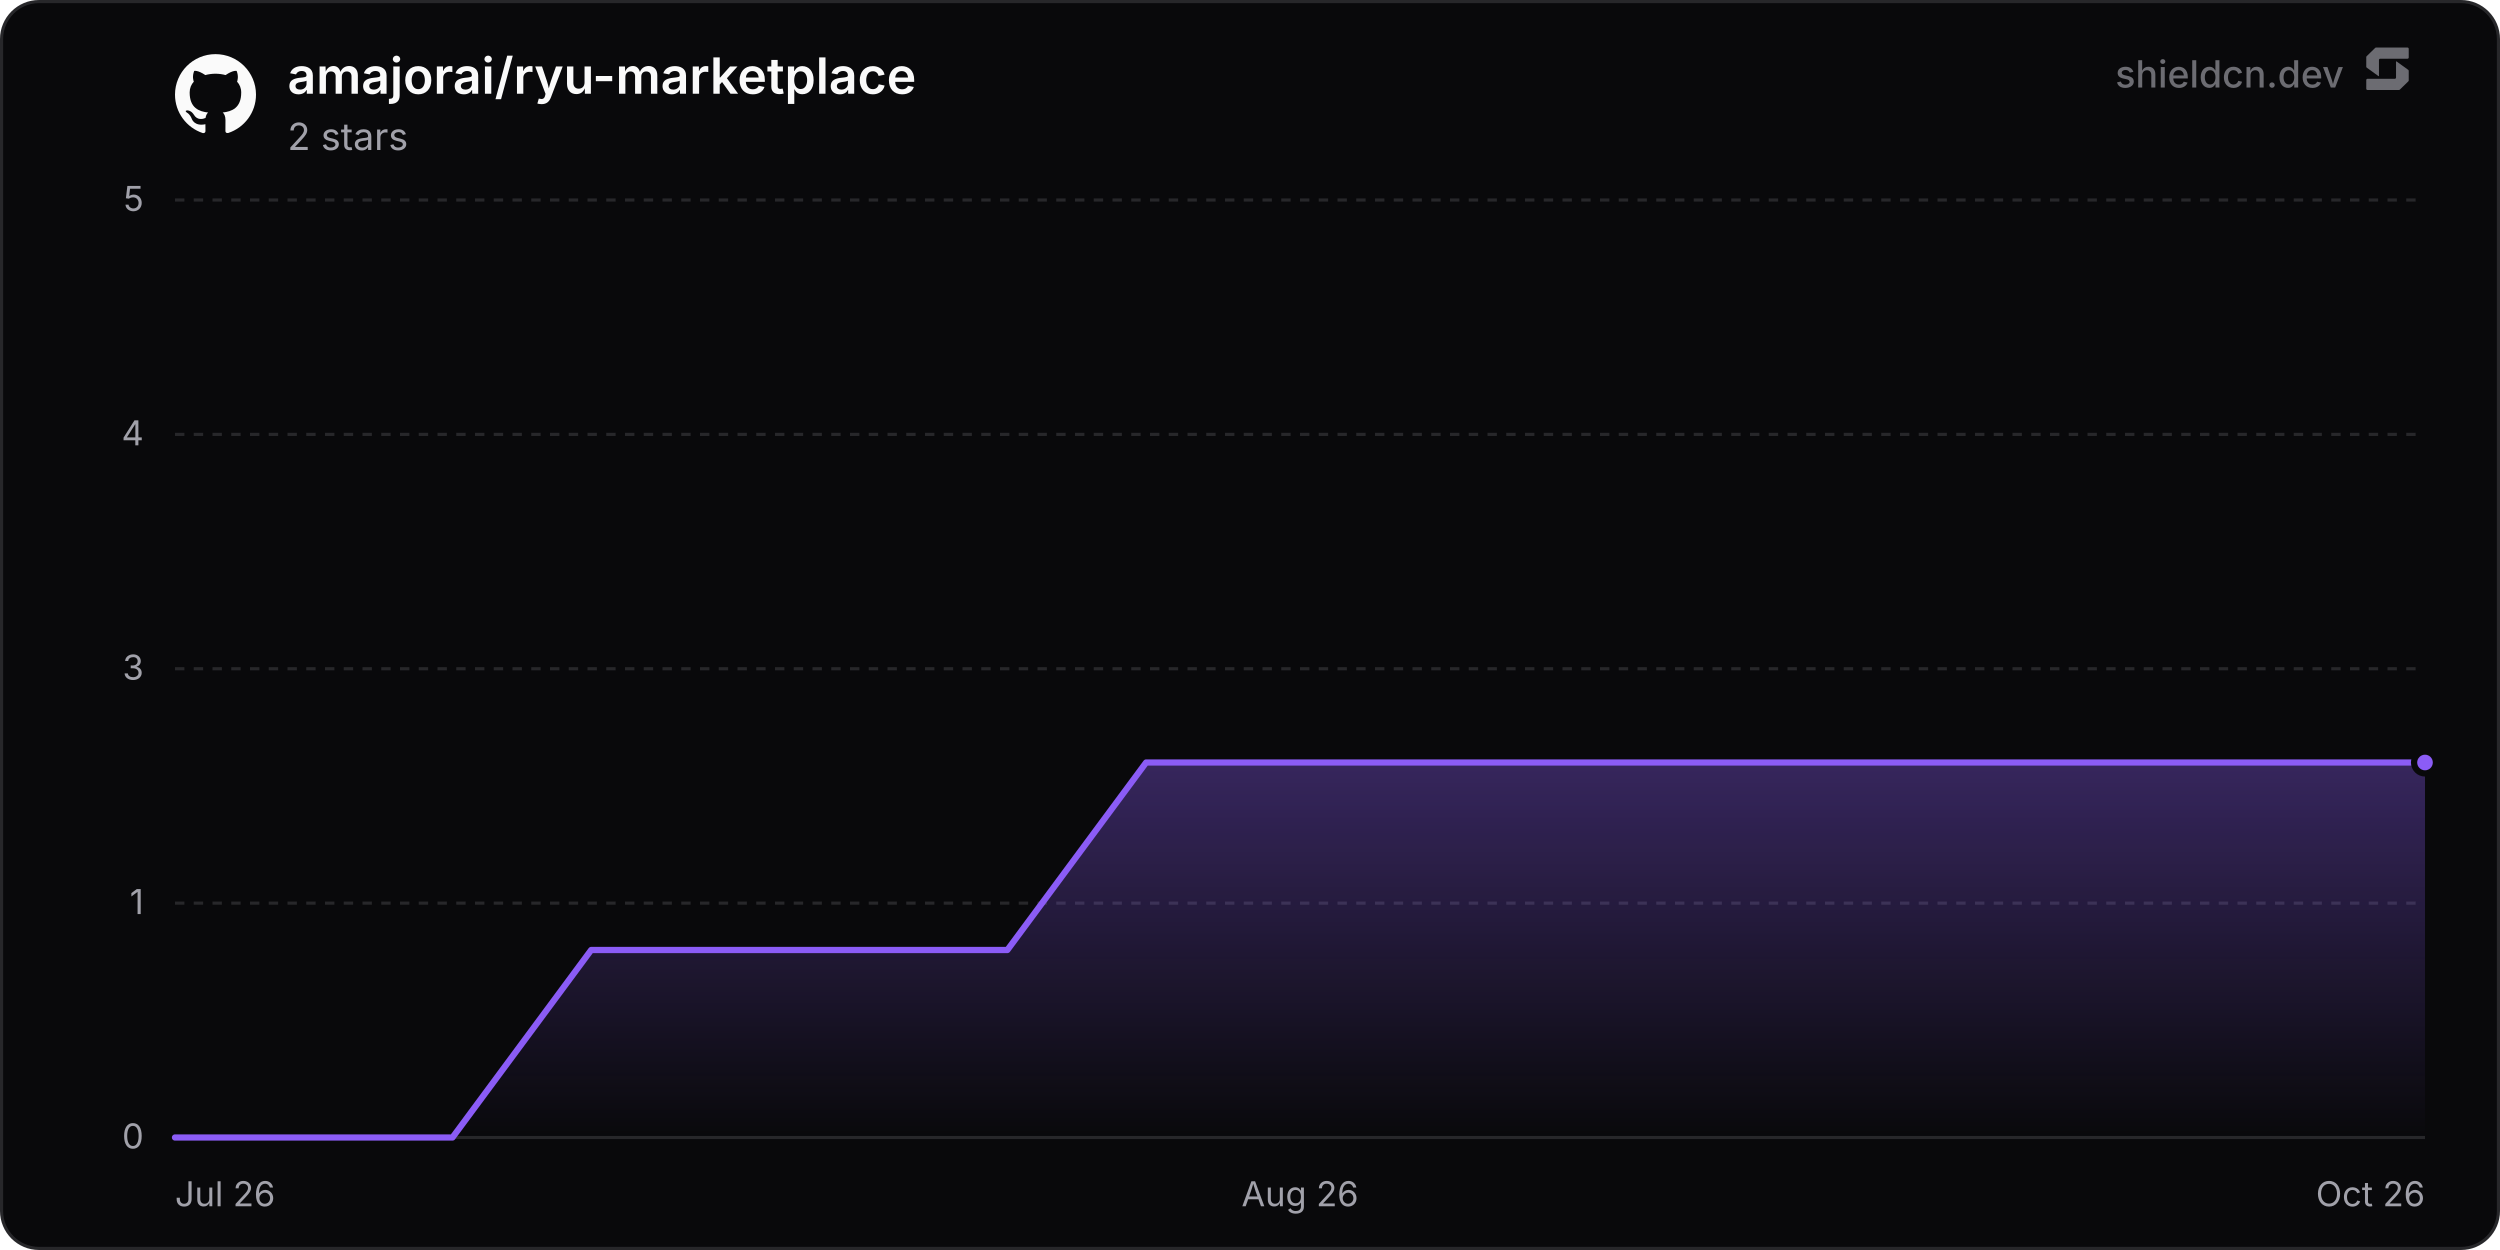
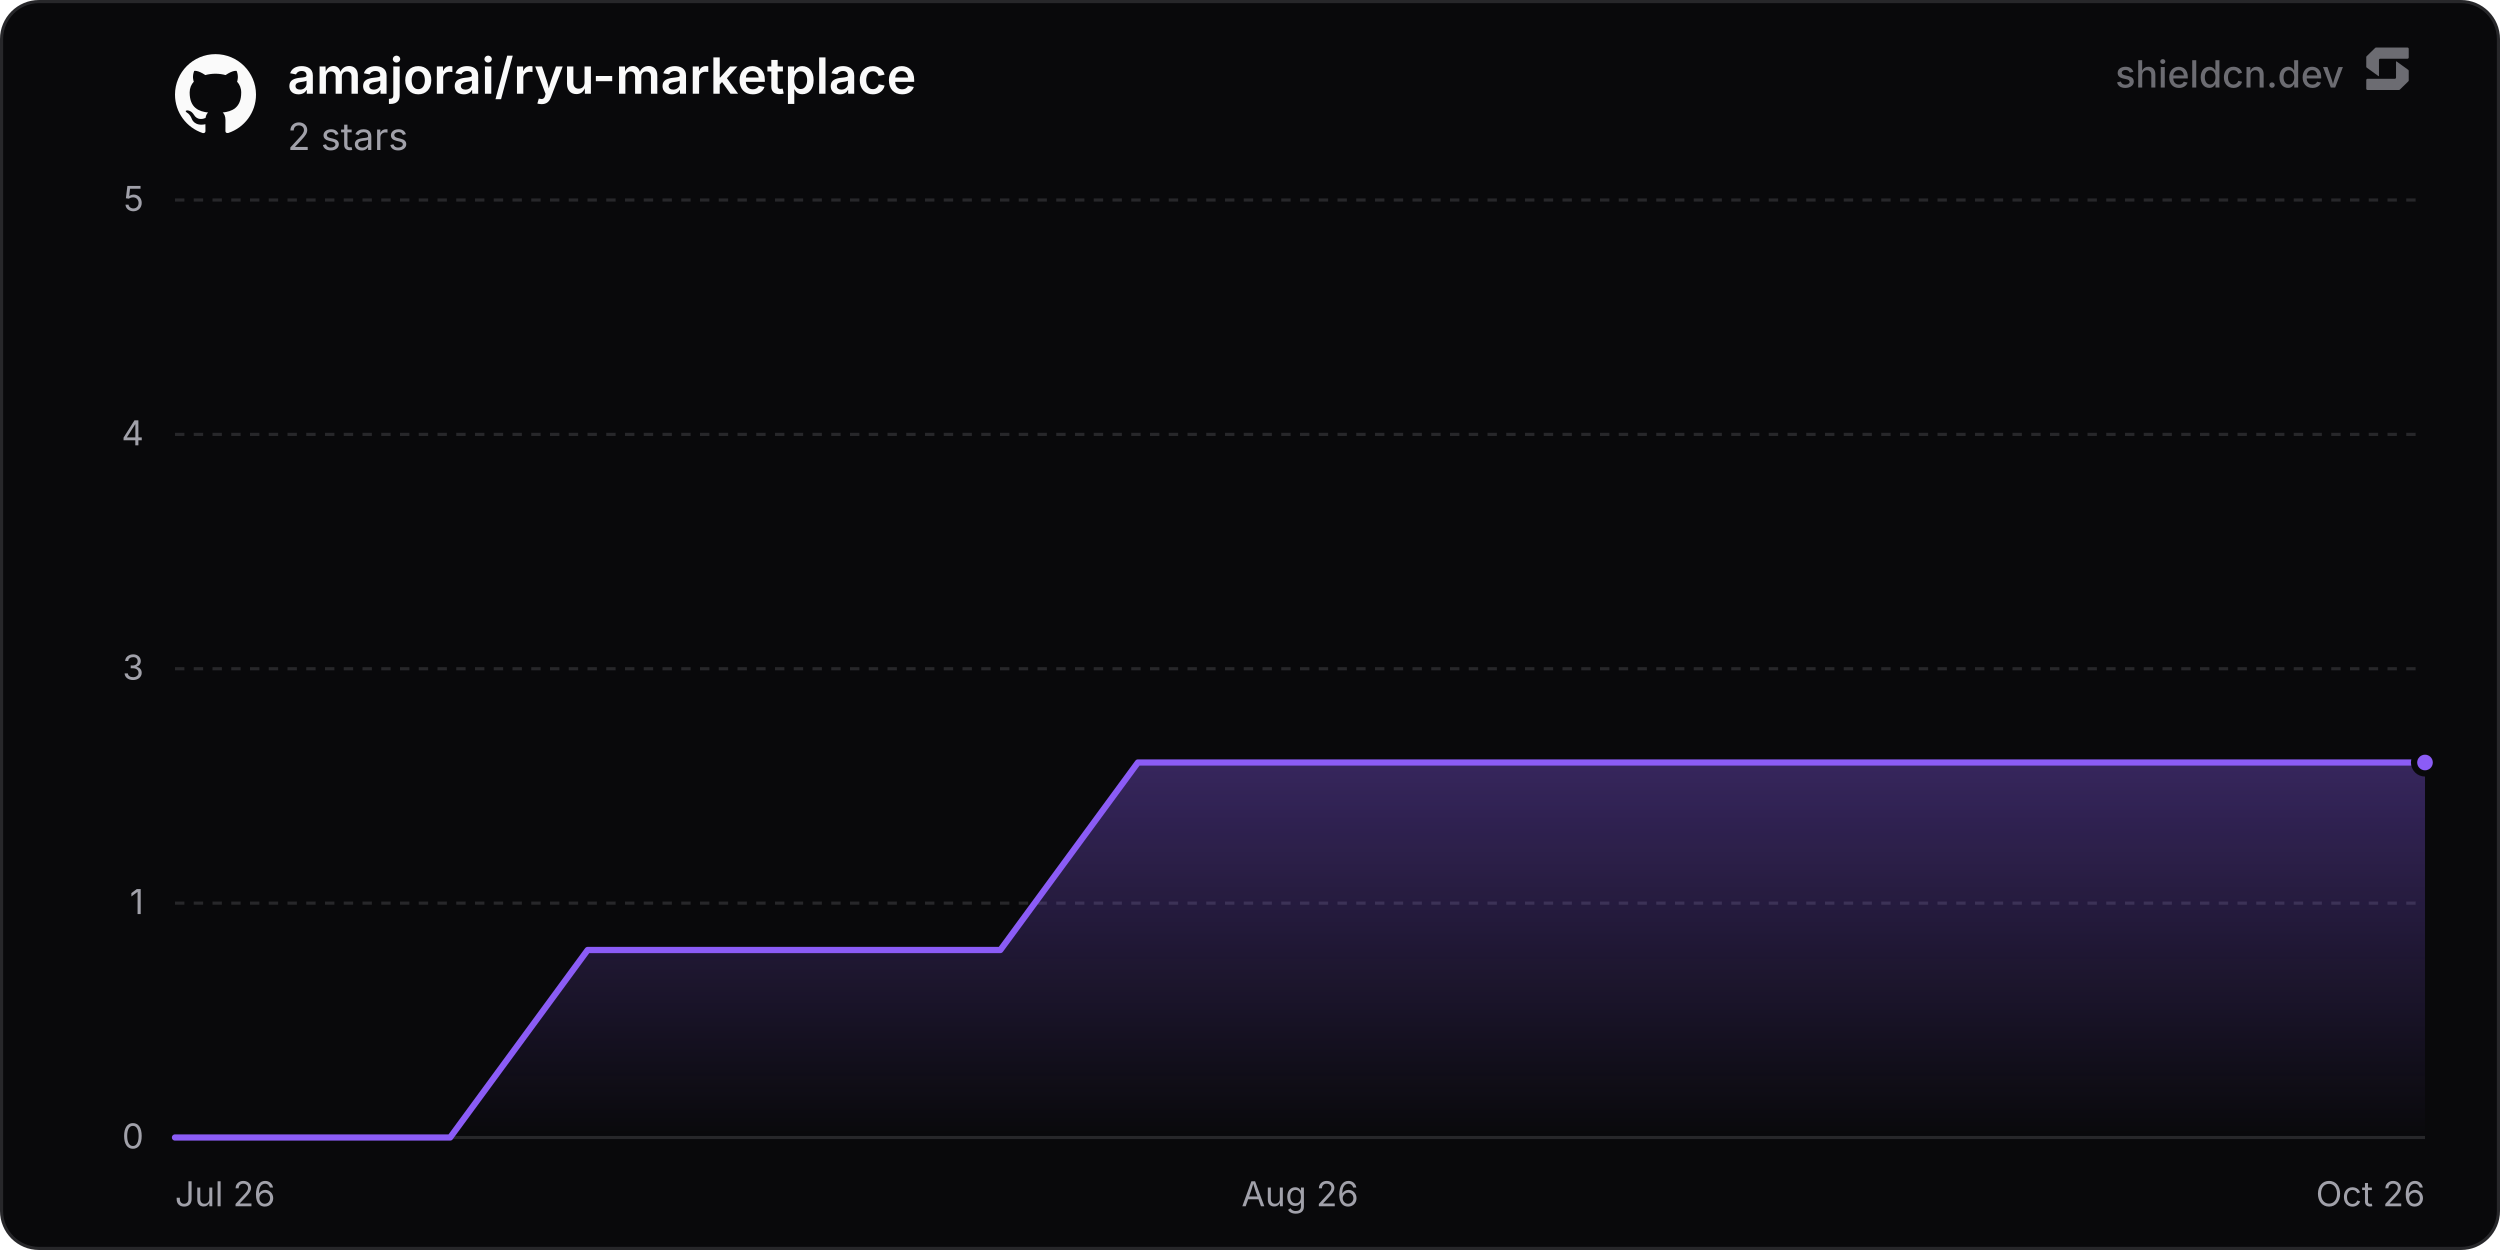
<svg xmlns="http://www.w3.org/2000/svg" width="800" height="400" viewBox="0 0 800 400" role="img" aria-label="amajorai/ryu-marketplace">
  <defs>
    <linearGradient id="chartFill0" x1="0" y1="0" x2="0" y2="1">
      <stop offset="0%" stop-color="rgba(139, 92, 246, 0.35)" />
      <stop offset="100%" stop-color="rgba(139, 92, 246, 0)" />
    </linearGradient>
  </defs>
  <rect x="0.5" y="0.5" width="799" height="399" rx="12" fill="#09090b" stroke="#27272a" stroke-width="1" />
  <line x1="56" y1="364" x2="776" y2="364" stroke="#27272a" stroke-width="1" />
  <text x="46" y="367.5" text-anchor="end" font-size="11" fill="#a1a1aa" font-family="'Inter', ui-sans-serif, system-ui, -apple-system, BlinkMacSystemFont, 'Segoe UI', Roboto, Helvetica, Arial, sans-serif">0</text>
  <line x1="56" y1="289" x2="776" y2="289" stroke="#27272a" stroke-width="1" stroke-dasharray="3 3" />
  <text x="46" y="292.5" text-anchor="end" font-size="11" fill="#a1a1aa" font-family="'Inter', ui-sans-serif, system-ui, -apple-system, BlinkMacSystemFont, 'Segoe UI', Roboto, Helvetica, Arial, sans-serif">1</text>
  <line x1="56" y1="214" x2="776" y2="214" stroke="#27272a" stroke-width="1" stroke-dasharray="3 3" />
  <text x="46" y="217.5" text-anchor="end" font-size="11" fill="#a1a1aa" font-family="'Inter', ui-sans-serif, system-ui, -apple-system, BlinkMacSystemFont, 'Segoe UI', Roboto, Helvetica, Arial, sans-serif">3</text>
  <line x1="56" y1="139" x2="776" y2="139" stroke="#27272a" stroke-width="1" stroke-dasharray="3 3" />
  <text x="46" y="142.5" text-anchor="end" font-size="11" fill="#a1a1aa" font-family="'Inter', ui-sans-serif, system-ui, -apple-system, BlinkMacSystemFont, 'Segoe UI', Roboto, Helvetica, Arial, sans-serif">4</text>
  <line x1="56" y1="64" x2="776" y2="64" stroke="#27272a" stroke-width="1" stroke-dasharray="3 3" />
  <text x="46" y="67.5" text-anchor="end" font-size="11" fill="#a1a1aa" font-family="'Inter', ui-sans-serif, system-ui, -apple-system, BlinkMacSystemFont, 'Segoe UI', Roboto, Helvetica, Arial, sans-serif">5</text>
  <text x="56" y="386" text-anchor="start" font-size="11" fill="#a1a1aa" font-family="'Inter', ui-sans-serif, system-ui, -apple-system, BlinkMacSystemFont, 'Segoe UI', Roboto, Helvetica, Arial, sans-serif">Jul 26</text>
  <text x="416" y="386" text-anchor="middle" font-size="11" fill="#a1a1aa" font-family="'Inter', ui-sans-serif, system-ui, -apple-system, BlinkMacSystemFont, 'Segoe UI', Roboto, Helvetica, Arial, sans-serif">Aug 26</text>
  <text x="776" y="386" text-anchor="end" font-size="11" fill="#a1a1aa" font-family="'Inter', ui-sans-serif, system-ui, -apple-system, BlinkMacSystemFont, 'Segoe UI', Roboto, Helvetica, Arial, sans-serif">Oct 26</text>
-   <path d="M56 364 L100.39 364 L144.79 364 L189.18 304 L233.58 304 L277.97 304 L322.36 304 L366.76 244 L411.15 244 L455.54 244 L499.94 244 L544.33 244 L588.73 244 L633.12 244 L677.51 244 L721.91 244 L766.3 244 L776 244 L776 364 L56 364 Z" fill="url(#chartFill0)" />
-   <path d="M56 364 L100.39 364 L144.79 364 L189.18 304 L233.58 304 L277.97 304 L322.36 304 L366.76 244 L411.15 244 L455.54 244 L499.94 244 L544.33 244 L588.73 244 L633.12 244 L677.51 244 L721.91 244 L766.3 244 L776 244" fill="none" stroke="#8b5cf6" stroke-width="2" stroke-linejoin="round" stroke-linecap="round" />
+   <path d="M56 364 L100.02 364 L144.04 364 L188.05 304 L232.07 304 L276.09 304 L320.11 304 L364.13 244 L408.15 244 L452.16 244 L496.18 244 L540.2 244 L584.22 244 L628.24 244 L672.25 244 L716.27 244 L760.29 244 L776 244 L776 364 L56 364 Z" fill="url(#chartFill0)" />
+   <path d="M56 364 L100.02 364 L144.04 364 L188.05 304 L232.07 304 L276.09 304 L320.11 304 L364.13 244 L408.15 244 L452.16 244 L496.18 244 L540.2 244 L584.22 244 L628.24 244 L672.25 244 L716.27 244 L760.29 244 L776 244" fill="none" stroke="#8b5cf6" stroke-width="2" stroke-linejoin="round" stroke-linecap="round" />
  <circle cx="776" cy="244" r="3.5" fill="#8b5cf6" stroke="#09090b" stroke-width="2" />
  <g transform="translate(56, 17) scale(1.08)" fill="#fafafa">
    <path d="M12 .297c-6.63 0-12 5.373-12 12 0 5.303 3.438 9.8 8.205 11.385.6.113.82-.258.82-.577 0-.285-.01-1.04-.015-2.04-3.338.724-4.042-1.61-4.042-1.61C4.422 18.07 3.633 17.7 3.633 17.7c-1.087-.744.084-.729.084-.729 1.205.084 1.838 1.236 1.838 1.236 1.07 1.835 2.809 1.305 3.495.998.108-.776.417-1.305.76-1.605-2.665-.3-5.466-1.332-5.466-5.93 0-1.31.465-2.38 1.235-3.22-.135-.303-.54-1.523.105-3.176 0 0 1.005-.322 3.3 1.23.96-.267 1.98-.399 3-.405 1.02.006 2.04.138 3 .405 2.28-1.552 3.285-1.23 3.285-1.23.645 1.653.24 2.873.12 3.176.765.84 1.23 1.91 1.23 3.22 0 4.61-2.805 5.625-5.475 5.92.42.36.81 1.096.81 2.22 0 1.606-.015 2.896-.015 3.286 0 .315.21.69.825.57C20.565 22.092 24 17.592 24 12.297c0-6.627-5.373-12-12-12" />
  </g>
  <text x="92" y="30" font-size="16" font-weight="600" fill="#fafafa" font-family="'Inter', ui-sans-serif, system-ui, -apple-system, BlinkMacSystemFont, 'Segoe UI', Roboto, Helvetica, Arial, sans-serif">amajorai/ryu-marketplace</text>
  <text x="92" y="48" font-size="12" fill="#a1a1aa" font-family="'Inter', ui-sans-serif, system-ui, -apple-system, BlinkMacSystemFont, 'Segoe UI', Roboto, Helvetica, Arial, sans-serif">2 stars</text>
  <g fill-opacity="0.65">
    <text x="750" y="28" text-anchor="end" font-size="12" font-weight="500" fill="#a1a1aa" font-family="'Inter', ui-sans-serif, system-ui, -apple-system, BlinkMacSystemFont, 'Segoe UI', Roboto, Helvetica, Arial, sans-serif">shieldcn.dev</text>
    <g transform="translate(756, 14) scale(0.01)" fill="#a1a1aa">
      <path d="M1088.4,565.1c-6.5-4.7-15.5,0-15.5,7.9v510.2c0,21.3-18.1,38.6-40.4,38.6H160.9c-22.3,0-40.4,17.3-40.4,38.6v280.8c0,21.3,18.1,38.6,40.4,38.6h1004.5c10.8,0,21.2-4.2,28.8-11.6l273.4-266.3c7.4-7.2,11.6-16.9,11.6-27v-308.7c0-12.1-5.9-23.5-16.1-30.8l-374.7-270.3Z" />
      <path d="M511.2,1035.9c6.5,4.7,15.5,0,15.5-7.9v-510.2c0-21.3,18.1-38.6,40.4-38.6h871.7c22.3,0,40.4-17.3,40.4-38.6V159.7c0-21.3-18.1-38.6-40.4-38.6H434.3c-10.8,0-21.2,4.2-28.8,11.6L132,399c-7.4,7.2-11.6,16.9-11.6,27v308.7c0,12.1,5.9,23.5,16.1,30.8l374.7,270.3Z" />
    </g>
  </g>
</svg>
